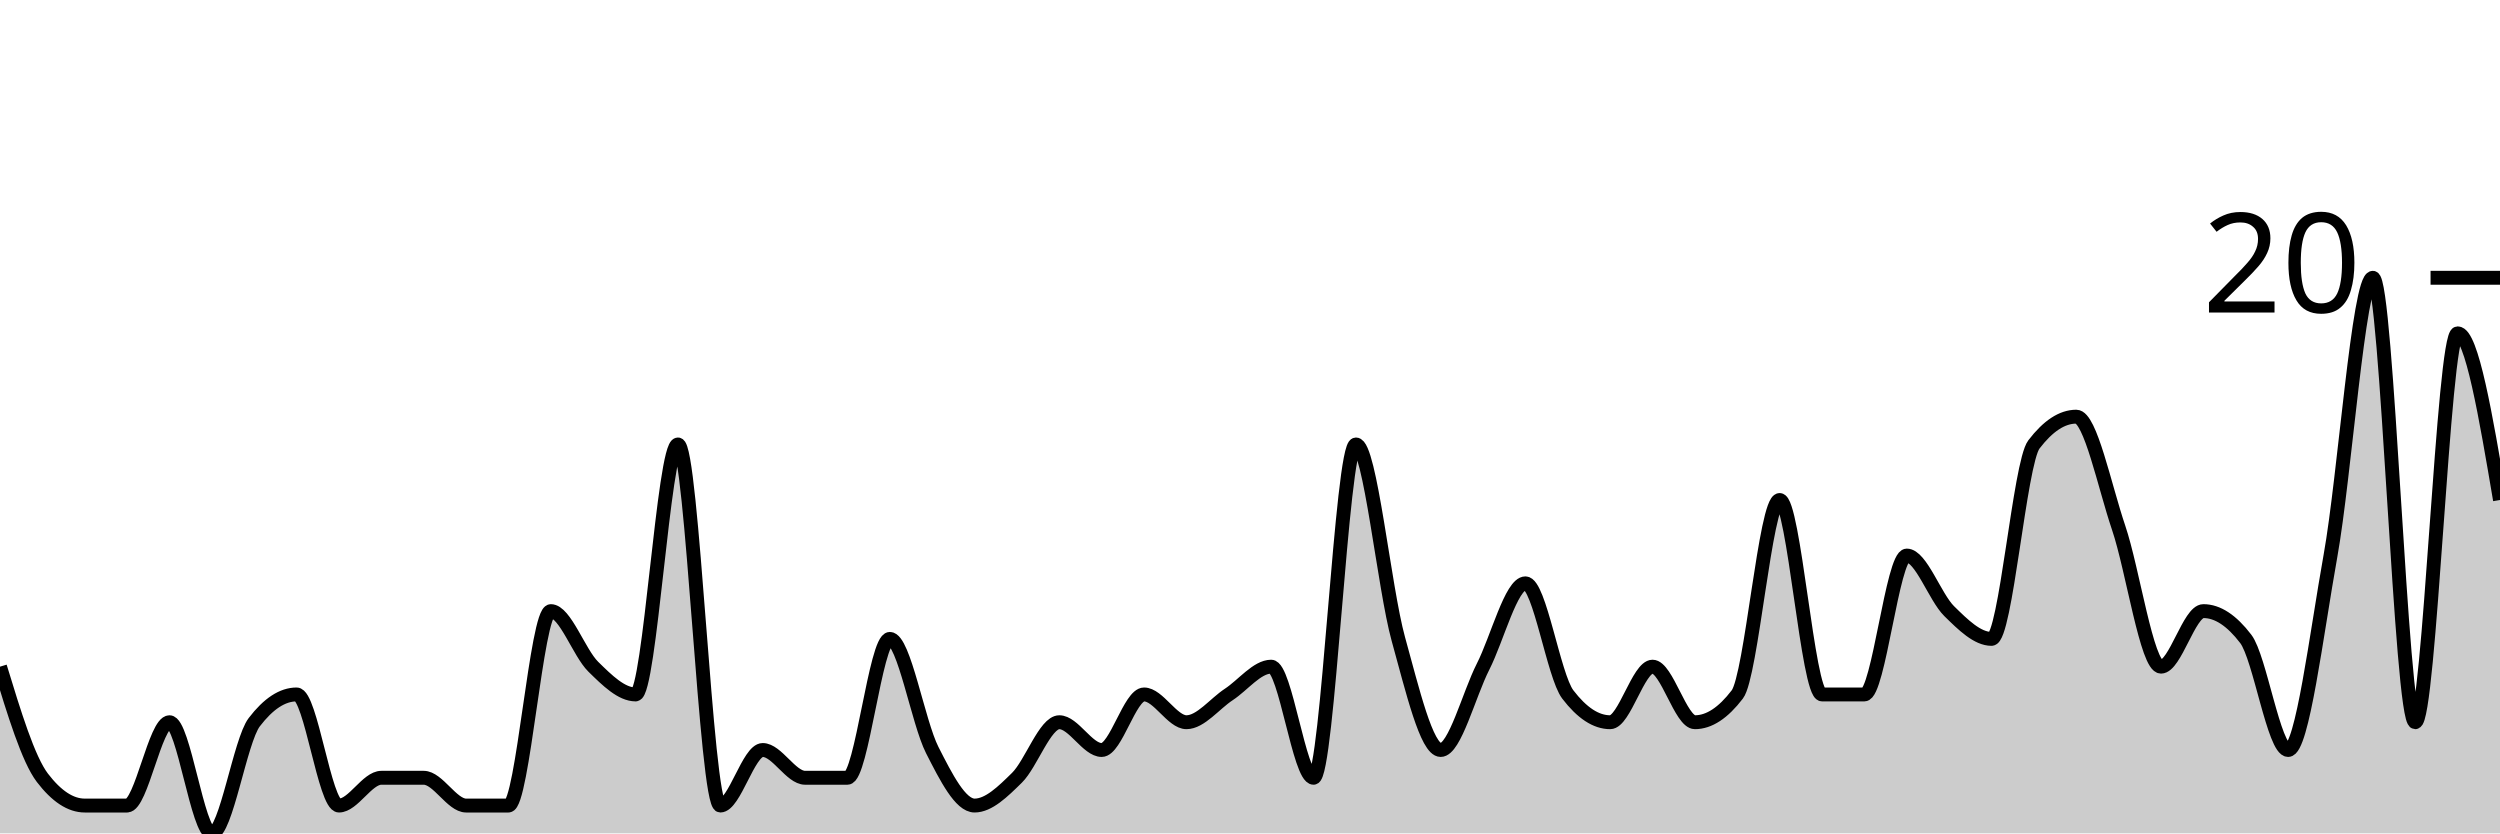
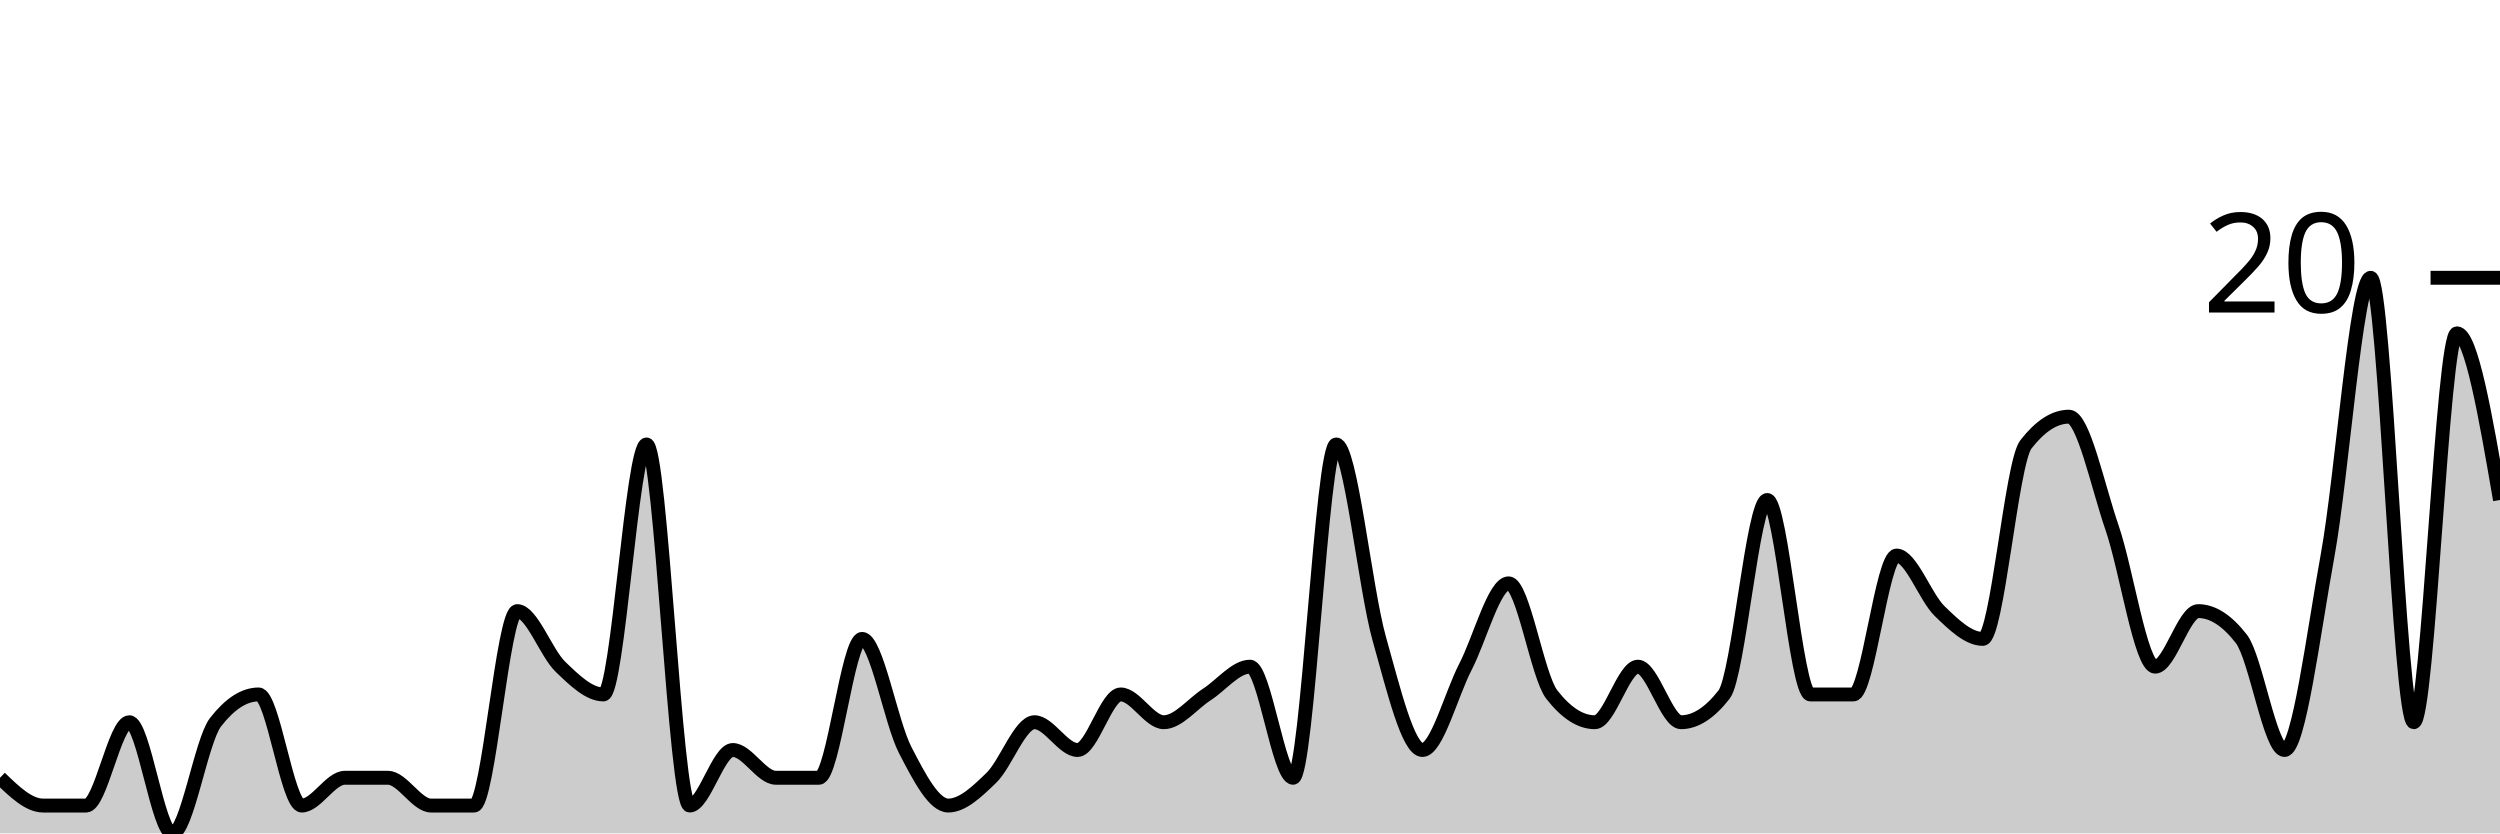
<svg xmlns="http://www.w3.org/2000/svg" viewBox="0 0 180 60">
  <g transform="translate(0,20)">
-     <path class="area" fill="rgba(0, 0, 0, 0.2)" d="M0,28C1.017,31.333,2.034,34.667,3.051,36C4.068,37.333,5.085,38,6.102,38C7.119,38,8.136,38,9.153,38C10.169,38,11.186,32,12.203,32C13.22,32,14.237,40,15.254,40C16.271,40,17.288,33.333,18.305,32C19.322,30.667,20.339,30,21.356,30C22.373,30,23.39,38,24.407,38C25.424,38,26.441,36,27.458,36C28.475,36,29.492,36,30.508,36C31.525,36,32.542,38,33.559,38C34.576,38,35.593,38,36.61,38C37.627,38,38.644,24,39.661,24C40.678,24,41.695,27,42.712,28C43.729,29,44.746,30,45.763,30C46.78,30,47.797,12,48.814,12C49.831,12,50.847,38,51.864,38C52.881,38,53.898,34,54.915,34C55.932,34,56.949,36,57.966,36C58.983,36,60,36,61.017,36C62.034,36,63.051,26,64.068,26C65.085,26,66.102,32,67.119,34C68.136,36,69.153,38,70.169,38C71.186,38,72.203,37,73.22,36C74.237,35,75.254,32,76.271,32C77.288,32,78.305,34,79.322,34C80.339,34,81.356,30,82.373,30C83.39,30,84.407,32,85.424,32C86.441,32,87.458,30.667,88.475,30C89.492,29.333,90.508,28,91.525,28C92.542,28,93.559,36,94.576,36C95.593,36,96.61,12,97.627,12C98.644,12,99.661,22.333,100.678,26C101.695,29.667,102.712,34,103.729,34C104.746,34,105.763,30,106.78,28C107.797,26,108.814,22,109.831,22C110.847,22,111.864,28.667,112.881,30C113.898,31.333,114.915,32,115.932,32C116.949,32,117.966,28,118.983,28C120,28,121.017,32,122.034,32C123.051,32,124.068,31.333,125.085,30C126.102,28.667,127.119,16,128.136,16C129.153,16,130.169,30,131.186,30C132.203,30,133.22,30,134.237,30C135.254,30,136.271,20,137.288,20C138.305,20,139.322,23,140.339,24C141.356,25,142.373,26,143.39,26C144.407,26,145.424,13.333,146.441,12C147.458,10.667,148.475,10,149.492,10C150.508,10,151.525,15,152.542,18C153.559,21,154.576,28,155.593,28C156.61,28,157.627,24,158.644,24C159.661,24,160.678,24.667,161.695,26C162.712,27.333,163.729,34,164.746,34C165.763,34,166.78,25.667,167.797,20C168.814,14.333,169.831,0,170.847,0C171.864,0,172.881,32,173.898,32C174.915,32,175.932,4,176.949,4C177.966,4,178.983,10,180,16L180,40C178.983,40,177.966,40,176.949,40C175.932,40,174.915,40,173.898,40C172.881,40,171.864,40,170.847,40C169.831,40,168.814,40,167.797,40C166.78,40,165.763,40,164.746,40C163.729,40,162.712,40,161.695,40C160.678,40,159.661,40,158.644,40C157.627,40,156.61,40,155.593,40C154.576,40,153.559,40,152.542,40C151.525,40,150.508,40,149.492,40C148.475,40,147.458,40,146.441,40C145.424,40,144.407,40,143.39,40C142.373,40,141.356,40,140.339,40C139.322,40,138.305,40,137.288,40C136.271,40,135.254,40,134.237,40C133.22,40,132.203,40,131.186,40C130.169,40,129.153,40,128.136,40C127.119,40,126.102,40,125.085,40C124.068,40,123.051,40,122.034,40C121.017,40,120,40,118.983,40C117.966,40,116.949,40,115.932,40C114.915,40,113.898,40,112.881,40C111.864,40,110.847,40,109.831,40C108.814,40,107.797,40,106.78,40C105.763,40,104.746,40,103.729,40C102.712,40,101.695,40,100.678,40C99.661,40,98.644,40,97.627,40C96.61,40,95.593,40,94.576,40C93.559,40,92.542,40,91.525,40C90.508,40,89.492,40,88.475,40C87.458,40,86.441,40,85.424,40C84.407,40,83.39,40,82.373,40C81.356,40,80.339,40,79.322,40C78.305,40,77.288,40,76.271,40C75.254,40,74.237,40,73.22,40C72.203,40,71.186,40,70.169,40C69.153,40,68.136,40,67.119,40C66.102,40,65.085,40,64.068,40C63.051,40,62.034,40,61.017,40C60,40,58.983,40,57.966,40C56.949,40,55.932,40,54.915,40C53.898,40,52.881,40,51.864,40C50.847,40,49.831,40,48.814,40C47.797,40,46.78,40,45.763,40C44.746,40,43.729,40,42.712,40C41.695,40,40.678,40,39.661,40C38.644,40,37.627,40,36.61,40C35.593,40,34.576,40,33.559,40C32.542,40,31.525,40,30.508,40C29.492,40,28.475,40,27.458,40C26.441,40,25.424,40,24.407,40C23.39,40,22.373,40,21.356,40C20.339,40,19.322,40,18.305,40C17.288,40,16.271,40,15.254,40C14.237,40,13.22,40,12.203,40C11.186,40,10.169,40,9.153,40C8.136,40,7.119,40,6.102,40C5.085,40,4.068,40,3.051,40C2.034,40,1.017,40,0,40Z" />
-     <path class="line" stroke="black" fill="none" d="M0,28C1.017,31.333,2.034,34.667,3.051,36C4.068,37.333,5.085,38,6.102,38C7.119,38,8.136,38,9.153,38C10.169,38,11.186,32,12.203,32C13.22,32,14.237,40,15.254,40C16.271,40,17.288,33.333,18.305,32C19.322,30.667,20.339,30,21.356,30C22.373,30,23.39,38,24.407,38C25.424,38,26.441,36,27.458,36C28.475,36,29.492,36,30.508,36C31.525,36,32.542,38,33.559,38C34.576,38,35.593,38,36.61,38C37.627,38,38.644,24,39.661,24C40.678,24,41.695,27,42.712,28C43.729,29,44.746,30,45.763,30C46.78,30,47.797,12,48.814,12C49.831,12,50.847,38,51.864,38C52.881,38,53.898,34,54.915,34C55.932,34,56.949,36,57.966,36C58.983,36,60,36,61.017,36C62.034,36,63.051,26,64.068,26C65.085,26,66.102,32,67.119,34C68.136,36,69.153,38,70.169,38C71.186,38,72.203,37,73.22,36C74.237,35,75.254,32,76.271,32C77.288,32,78.305,34,79.322,34C80.339,34,81.356,30,82.373,30C83.39,30,84.407,32,85.424,32C86.441,32,87.458,30.667,88.475,30C89.492,29.333,90.508,28,91.525,28C92.542,28,93.559,36,94.576,36C95.593,36,96.61,12,97.627,12C98.644,12,99.661,22.333,100.678,26C101.695,29.667,102.712,34,103.729,34C104.746,34,105.763,30,106.78,28C107.797,26,108.814,22,109.831,22C110.847,22,111.864,28.667,112.881,30C113.898,31.333,114.915,32,115.932,32C116.949,32,117.966,28,118.983,28C120,28,121.017,32,122.034,32C123.051,32,124.068,31.333,125.085,30C126.102,28.667,127.119,16,128.136,16C129.153,16,130.169,30,131.186,30C132.203,30,133.22,30,134.237,30C135.254,30,136.271,20,137.288,20C138.305,20,139.322,23,140.339,24C141.356,25,142.373,26,143.39,26C144.407,26,145.424,13.333,146.441,12C147.458,10.667,148.475,10,149.492,10C150.508,10,151.525,15,152.542,18C153.559,21,154.576,28,155.593,28C156.61,28,157.627,24,158.644,24C159.661,24,160.678,24.667,161.695,26C162.712,27.333,163.729,34,164.746,34C165.763,34,166.78,25.667,167.797,20C168.814,14.333,169.831,0,170.847,0C171.864,0,172.881,32,173.898,32C174.915,32,175.932,4,176.949,4C177.966,4,178.983,10,180,16" />
+     <path class="area" fill="rgba(0, 0, 0, 0.2)" d="M0,36C1.034,37,2.069,38,3.103,38C4.138,38,5.172,38,6.207,38C7.241,38,8.276,32,9.31,32C10.345,32,11.379,40,12.414,40C13.448,40,14.483,33.333,15.517,32C16.552,30.667,17.586,30,18.621,30C19.655,30,20.69,38,21.724,38C22.759,38,23.793,36,24.828,36C25.862,36,26.897,36,27.931,36C28.966,36,30,38,31.034,38C32.069,38,33.103,38,34.138,38C35.172,38,36.207,24,37.241,24C38.276,24,39.31,27,40.345,28C41.379,29,42.414,30,43.448,30C44.483,30,45.517,12,46.552,12C47.586,12,48.621,38,49.655,38C50.69,38,51.724,34,52.759,34C53.793,34,54.828,36,55.862,36C56.897,36,57.931,36,58.966,36C60,36,61.034,26,62.069,26C63.103,26,64.138,32,65.172,34C66.207,36,67.241,38,68.276,38C69.31,38,70.345,37,71.379,36C72.414,35,73.448,32,74.483,32C75.517,32,76.552,34,77.586,34C78.621,34,79.655,30,80.69,30C81.724,30,82.759,32,83.793,32C84.828,32,85.862,30.667,86.897,30C87.931,29.333,88.966,28,90,28C91.034,28,92.069,36,93.103,36C94.138,36,95.172,12,96.207,12C97.241,12,98.276,22.333,99.31,26C100.345,29.667,101.379,34,102.414,34C103.448,34,104.483,30,105.517,28C106.552,26,107.586,22,108.621,22C109.655,22,110.69,28.667,111.724,30C112.759,31.333,113.793,32,114.828,32C115.862,32,116.897,28,117.931,28C118.966,28,120,32,121.034,32C122.069,32,123.103,31.333,124.138,30C125.172,28.667,126.207,16,127.241,16C128.276,16,129.31,30,130.345,30C131.379,30,132.414,30,133.448,30C134.483,30,135.517,20,136.552,20C137.586,20,138.621,23,139.655,24C140.69,25,141.724,26,142.759,26C143.793,26,144.828,13.333,145.862,12C146.897,10.667,147.931,10,148.966,10C150,10,151.034,15,152.069,18C153.103,21,154.138,28,155.172,28C156.207,28,157.241,24,158.276,24C159.31,24,160.345,24.667,161.379,26C162.414,27.333,163.448,34,164.483,34C165.517,34,166.552,25.667,167.586,20C168.621,14.333,169.655,0,170.69,0C171.724,0,172.759,32,173.793,32C174.828,32,175.862,4,176.897,4C177.931,4,178.966,10,180,16L180,40C178.966,40,177.931,40,176.897,40C175.862,40,174.828,40,173.793,40C172.759,40,171.724,40,170.69,40C169.655,40,168.621,40,167.586,40C166.552,40,165.517,40,164.483,40C163.448,40,162.414,40,161.379,40C160.345,40,159.31,40,158.276,40C157.241,40,156.207,40,155.172,40C154.138,40,153.103,40,152.069,40C151.034,40,150,40,148.966,40C147.931,40,146.897,40,145.862,40C144.828,40,143.793,40,142.759,40C141.724,40,140.69,40,139.655,40C138.621,40,137.586,40,136.552,40C135.517,40,134.483,40,133.448,40C132.414,40,131.379,40,130.345,40C129.31,40,128.276,40,127.241,40C126.207,40,125.172,40,124.138,40C123.103,40,122.069,40,121.034,40C120,40,118.966,40,117.931,40C116.897,40,115.862,40,114.828,40C113.793,40,112.759,40,111.724,40C110.69,40,109.655,40,108.621,40C107.586,40,106.552,40,105.517,40C104.483,40,103.448,40,102.414,40C101.379,40,100.345,40,99.31,40C98.276,40,97.241,40,96.207,40C95.172,40,94.138,40,93.103,40C92.069,40,91.034,40,90,40C88.966,40,87.931,40,86.897,40C85.862,40,84.828,40,83.793,40C82.759,40,81.724,40,80.69,40C79.655,40,78.621,40,77.586,40C76.552,40,75.517,40,74.483,40C73.448,40,72.414,40,71.379,40C70.345,40,69.31,40,68.276,40C67.241,40,66.207,40,65.172,40C64.138,40,63.103,40,62.069,40C61.034,40,60,40,58.966,40C57.931,40,56.897,40,55.862,40C54.828,40,53.793,40,52.759,40C51.724,40,50.69,40,49.655,40C48.621,40,47.586,40,46.552,40C45.517,40,44.483,40,43.448,40C42.414,40,41.379,40,40.345,40C39.31,40,38.276,40,37.241,40C36.207,40,35.172,40,34.138,40C33.103,40,32.069,40,31.034,40C30,40,28.966,40,27.931,40C26.897,40,25.862,40,24.828,40C23.793,40,22.759,40,21.724,40C20.69,40,19.655,40,18.621,40C17.586,40,16.552,40,15.517,40C14.483,40,13.448,40,12.414,40C11.379,40,10.345,40,9.31,40C8.276,40,7.241,40,6.207,40C5.172,40,4.138,40,3.103,40C2.069,40,1.034,40,0,40Z" />
+     <path class="line" stroke="black" fill="none" d="M0,36C1.034,37,2.069,38,3.103,38C4.138,38,5.172,38,6.207,38C7.241,38,8.276,32,9.31,32C10.345,32,11.379,40,12.414,40C13.448,40,14.483,33.333,15.517,32C16.552,30.667,17.586,30,18.621,30C19.655,30,20.69,38,21.724,38C22.759,38,23.793,36,24.828,36C25.862,36,26.897,36,27.931,36C28.966,36,30,38,31.034,38C32.069,38,33.103,38,34.138,38C35.172,38,36.207,24,37.241,24C38.276,24,39.31,27,40.345,28C41.379,29,42.414,30,43.448,30C44.483,30,45.517,12,46.552,12C47.586,12,48.621,38,49.655,38C50.69,38,51.724,34,52.759,34C53.793,34,54.828,36,55.862,36C56.897,36,57.931,36,58.966,36C60,36,61.034,26,62.069,26C63.103,26,64.138,32,65.172,34C66.207,36,67.241,38,68.276,38C69.31,38,70.345,37,71.379,36C72.414,35,73.448,32,74.483,32C75.517,32,76.552,34,77.586,34C78.621,34,79.655,30,80.69,30C81.724,30,82.759,32,83.793,32C84.828,32,85.862,30.667,86.897,30C87.931,29.333,88.966,28,90,28C91.034,28,92.069,36,93.103,36C94.138,36,95.172,12,96.207,12C97.241,12,98.276,22.333,99.31,26C100.345,29.667,101.379,34,102.414,34C103.448,34,104.483,30,105.517,28C106.552,26,107.586,22,108.621,22C109.655,22,110.69,28.667,111.724,30C112.759,31.333,113.793,32,114.828,32C115.862,32,116.897,28,117.931,28C118.966,28,120,32,121.034,32C122.069,32,123.103,31.333,124.138,30C125.172,28.667,126.207,16,127.241,16C128.276,16,129.31,30,130.345,30C131.379,30,132.414,30,133.448,30C134.483,30,135.517,20,136.552,20C137.586,20,138.621,23,139.655,24C140.69,25,141.724,26,142.759,26C143.793,26,144.828,13.333,145.862,12C146.897,10.667,147.931,10,148.966,10C150,10,151.034,15,152.069,18C153.103,21,154.138,28,155.172,28C156.207,28,157.241,24,158.276,24C159.31,24,160.345,24.667,161.379,26C162.414,27.333,163.448,34,164.483,34C165.517,34,166.552,25.667,167.586,20C168.621,14.333,169.655,0,170.69,0C171.724,0,172.759,32,173.793,32C174.828,32,175.862,4,176.897,4C177.931,4,178.966,10,180,16" />
    <path class="axis-ceiling" stroke-width="1" stroke="black" fill="none" d="M175,0L180,0" />
    <text class="axis-ceiling-label" font-family="sans-serif" text-anchor="end" font-size="10px" x="170" y="2.5">20</text>
  </g>
</svg>
